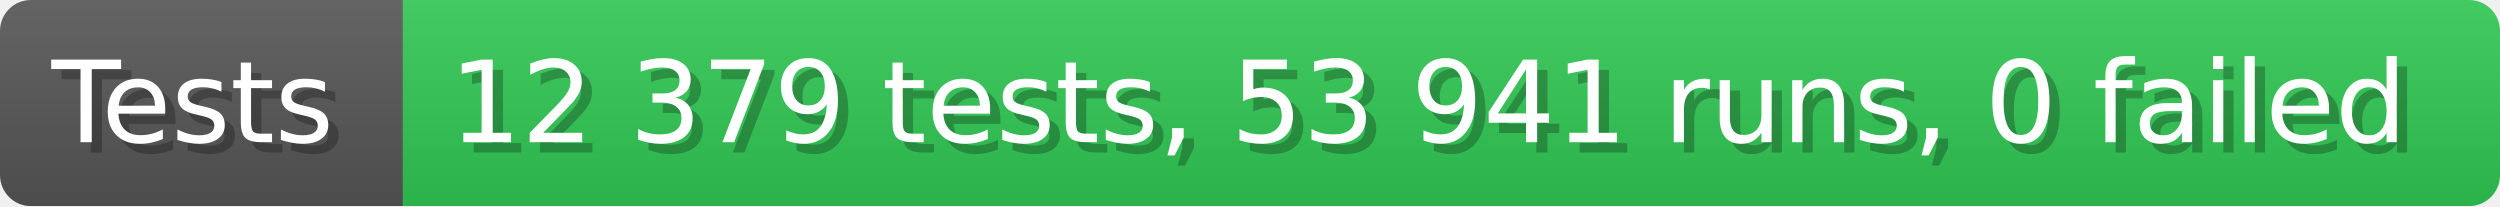
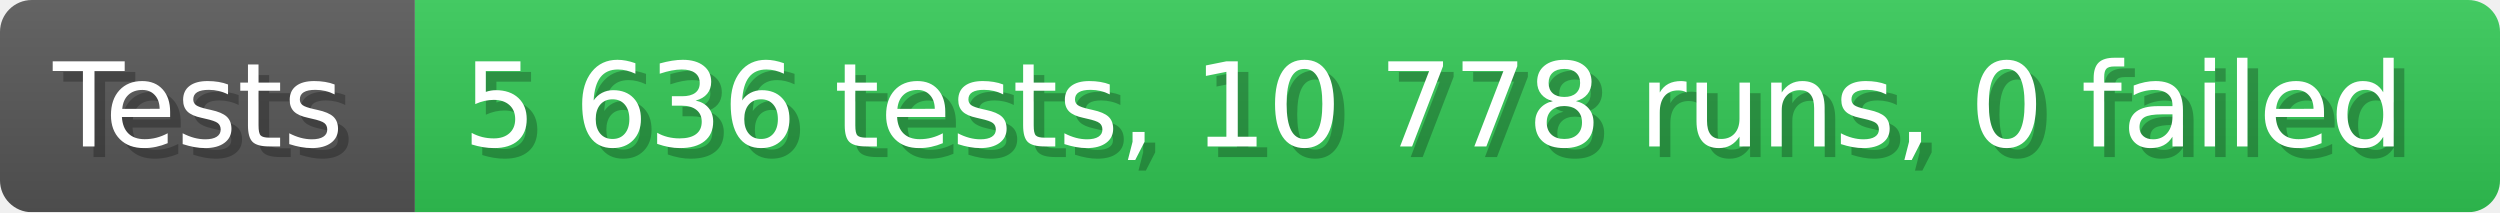
- <svg xmlns="http://www.w3.org/2000/svg" width="242.6" height="20" viewBox="0 0 2426 200" role="img" aria-label="Tests: 12 379 tests, 53 941 runs, 0 failed">
+ <svg xmlns="http://www.w3.org/2000/svg" width="235.6" height="20" viewBox="0 0 2356 200" role="img" aria-label="Tests: 5 636 tests, 10 778 runs, 0 failed">
  <linearGradient id="a" x2="0" y2="100%">
    <stop offset="0" stop-opacity=".1" stop-color="#EEE" />
    <stop offset="1" stop-opacity=".1" />
  </linearGradient>
  <mask id="m">
-     <rect width="2426" height="200" rx="30" fill="#FFF" />
+     <rect width="2356" height="200" rx="30" fill="#FFF" />
  </mask>
  <g mask="url(#m)">
    <rect width="391" height="200" fill="#555" />
-     <rect width="2035" height="200" fill="#31c653" x="391" />
-     <rect width="2426" height="200" fill="url(#a)" />
+     <rect width="1965" height="200" fill="#31c653" x="391" />
+     <rect width="2356" height="200" fill="url(#a)" />
  </g>
  <g aria-hidden="true" fill="#fff" text-anchor="start" font-family="Verdana,DejaVu Sans,sans-serif" font-size="110">
    <text x="60" y="148" textLength="291" fill="#000" opacity="0.25">Tests</text>
    <text x="50" y="138" textLength="291">Tests</text>
-     <text x="446" y="148" textLength="1935" fill="#000" opacity="0.25">12 379 tests, 53 941 runs, 0 failed</text>
-     <text x="436" y="138" textLength="1935">12 379 tests, 53 941 runs, 0 failed</text>
+     <text x="446" y="148" textLength="1865" fill="#000" opacity="0.25">5 636 tests, 10 778 runs, 0 failed</text>
+     <text x="436" y="138" textLength="1865">5 636 tests, 10 778 runs, 0 failed</text>
  </g>
</svg>
